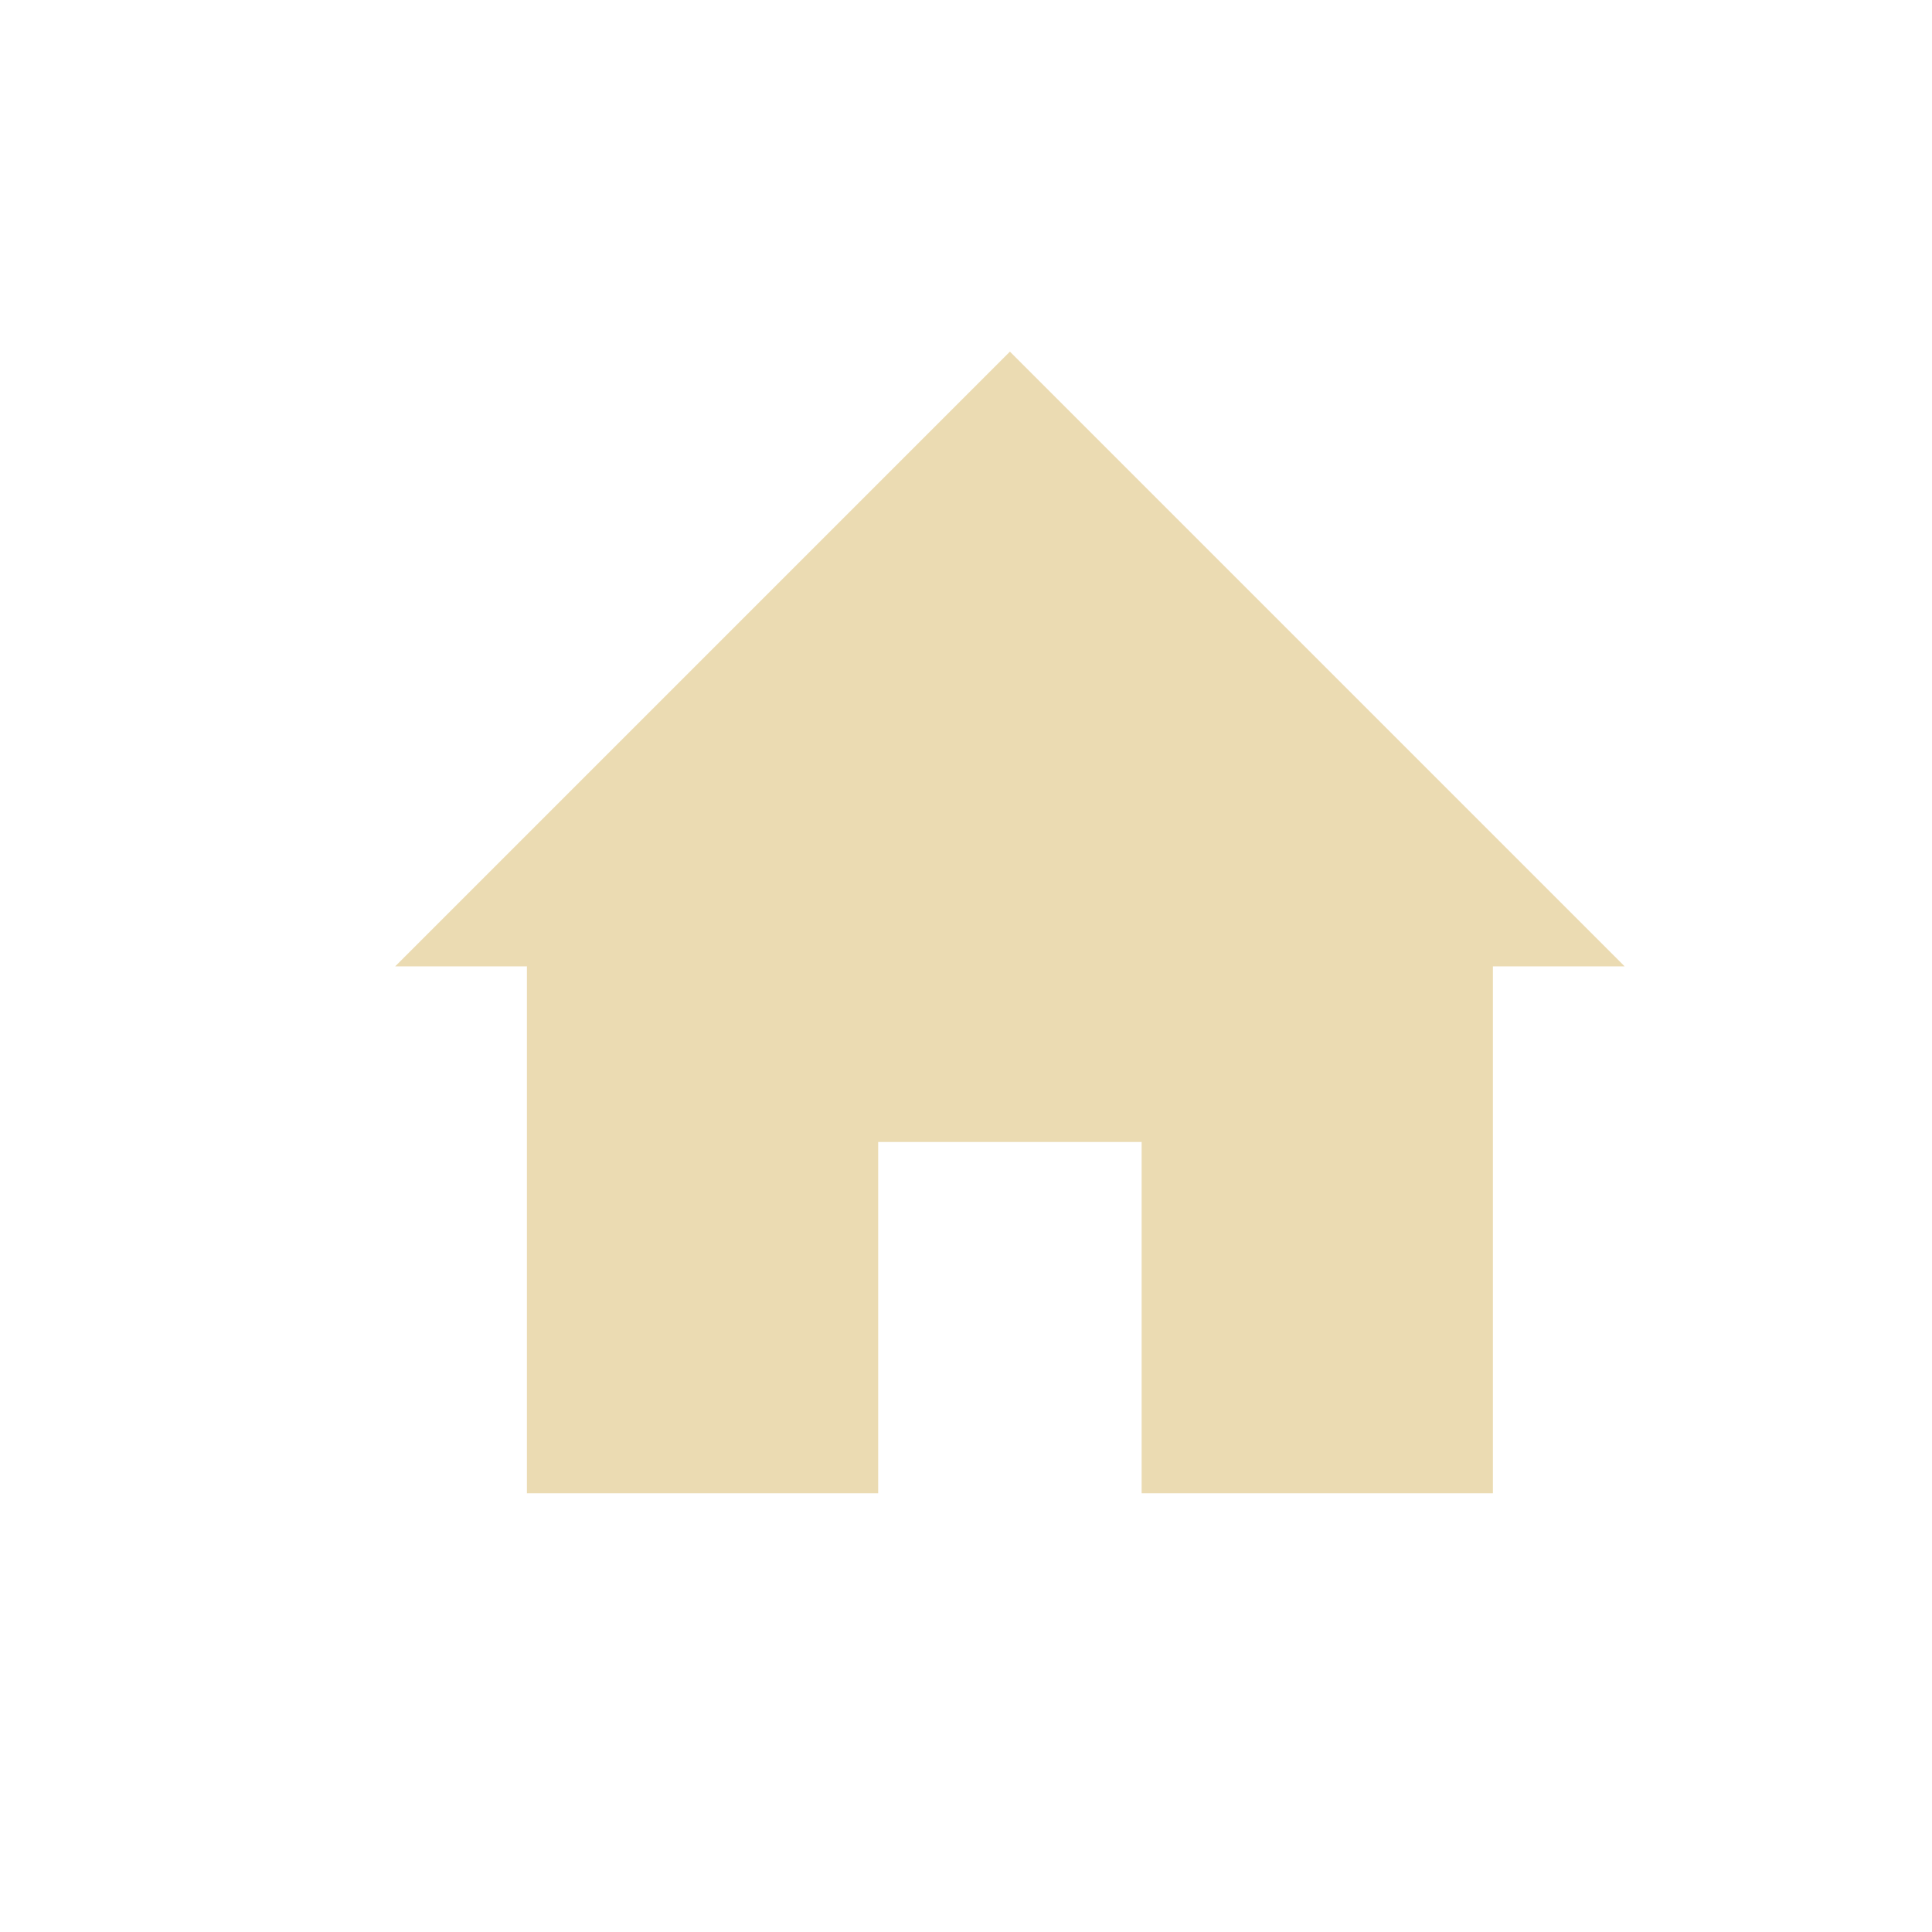
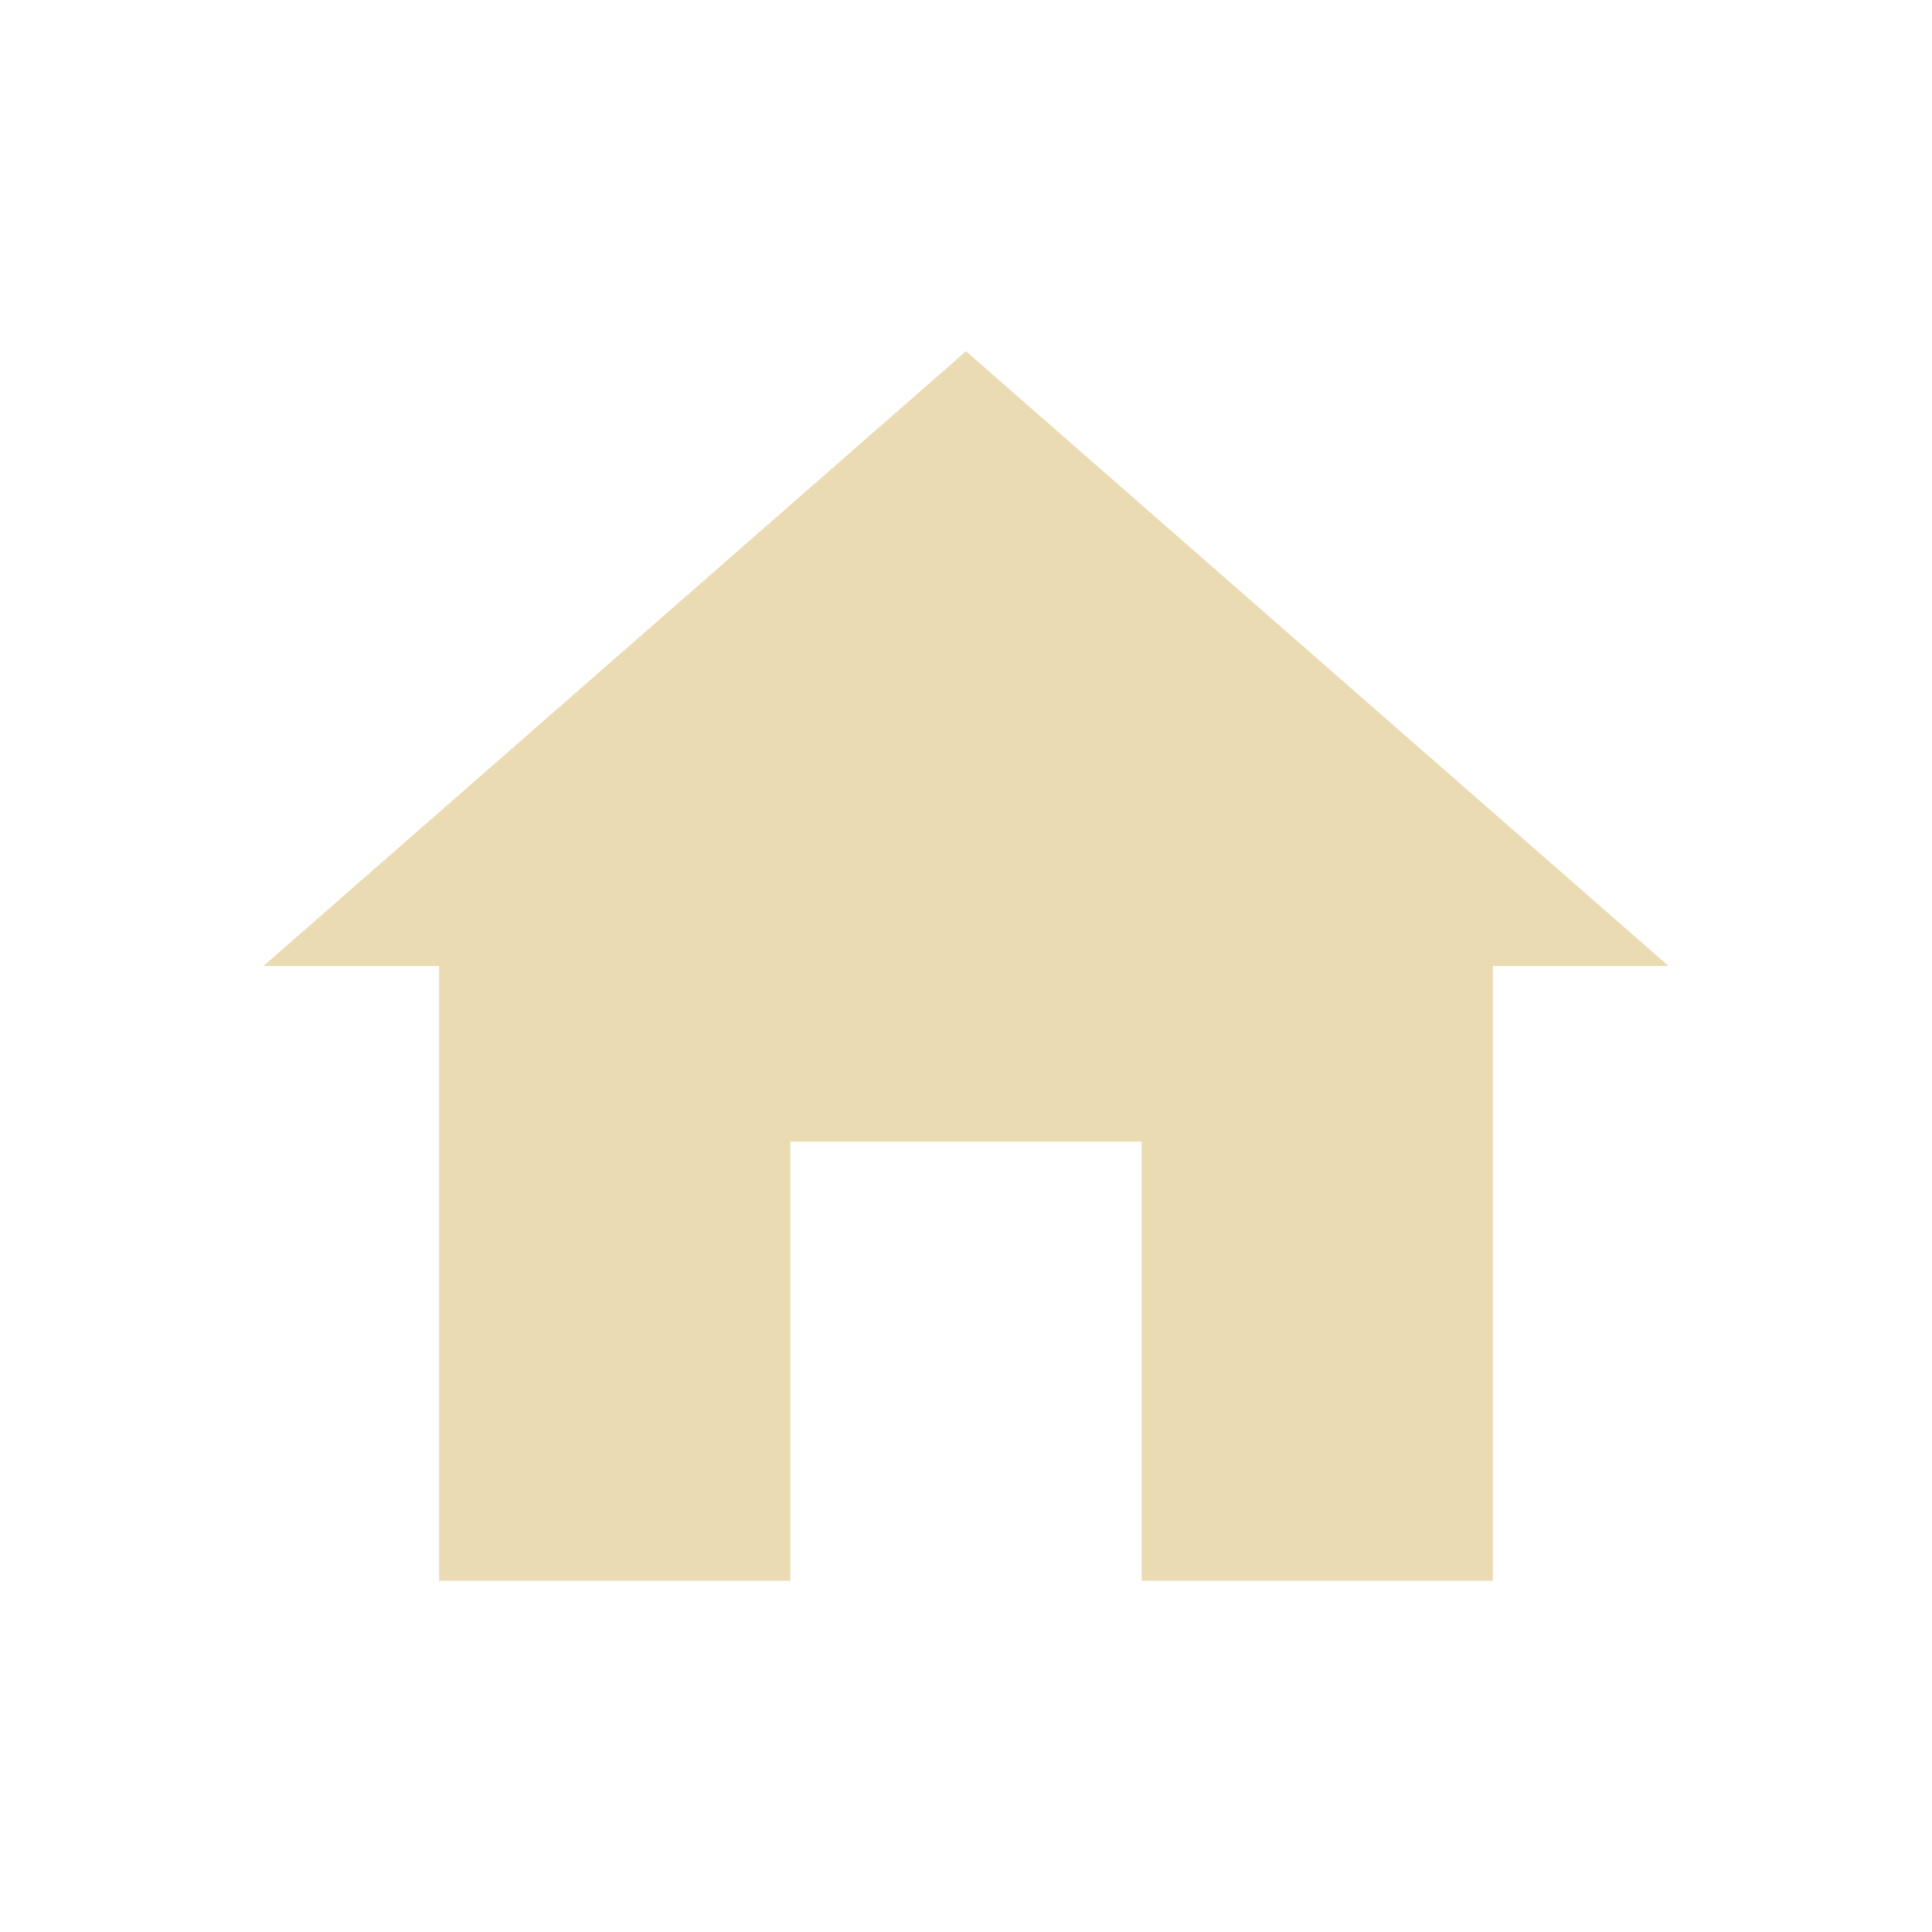
- <svg xmlns="http://www.w3.org/2000/svg" width="22" height="22" viewBox="0 0 22 22">
+ <svg xmlns="http://www.w3.org/2000/svg" width="22" height="22" version="1.1" viewBox="0 0 22 22">
  <defs>
-     <style id="current-color-scheme" type="text/css">
-    .ColorScheme-Text { color:#ebdbb2; } .ColorScheme-Highlight { color:#458588; }
-   </style>
+     <style type="text/css">.ColorScheme-Text { color:#ebdbb2; } .ColorScheme-Highlight { color:#458588; }</style>
  </defs>
-   <path style="fill:currentColor" class="ColorScheme-Text" d="M 8.5 1.004 L 1.5 8.004 L 3 8.004 L 3 14.004 L 7 14.004 L 7 10.004 L 10 10.004 L 10 14.004 L 14 14.004 L 14 8.004 L 15.5 8.004 L 8.5 1.004 z" transform="translate(3 3)" />
+   <path class="ColorScheme-Text" d="m11 4-8 7h2v7h4v-5h4v5h4v-7h2z" fill="currentColor" stroke-width="1.038" />
</svg>
